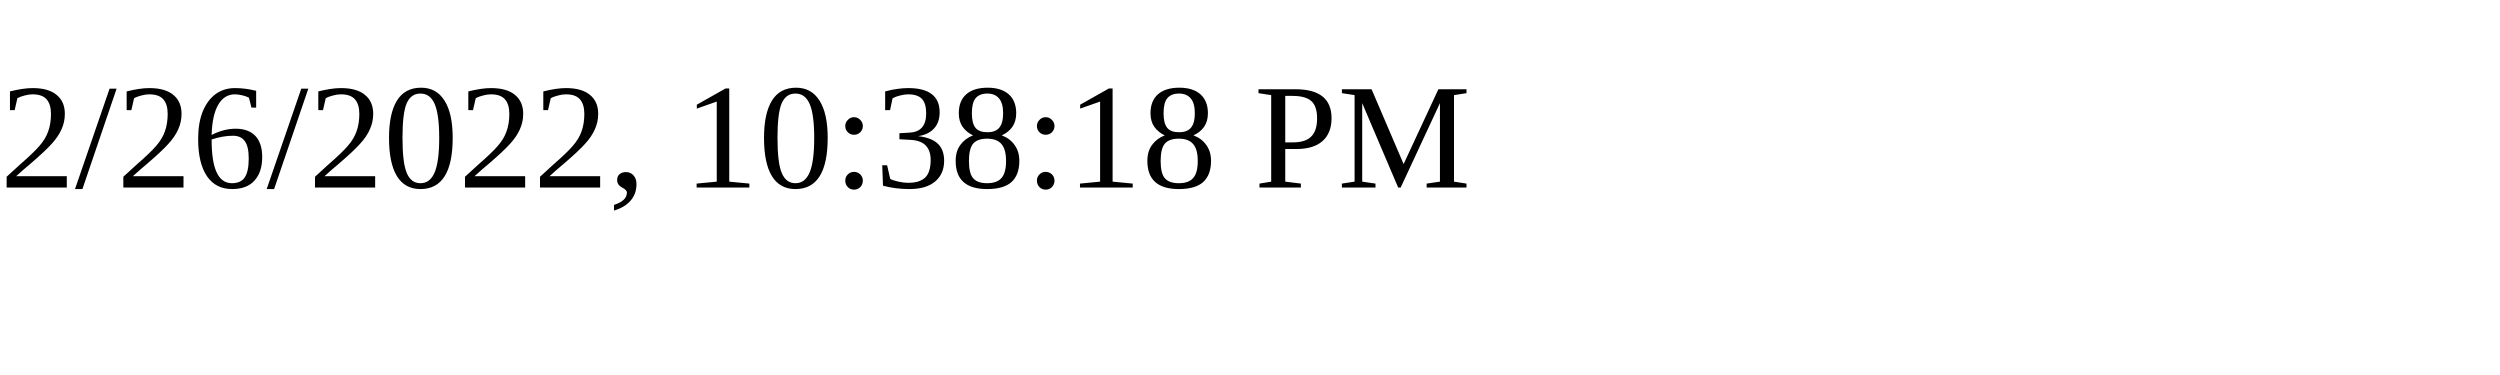
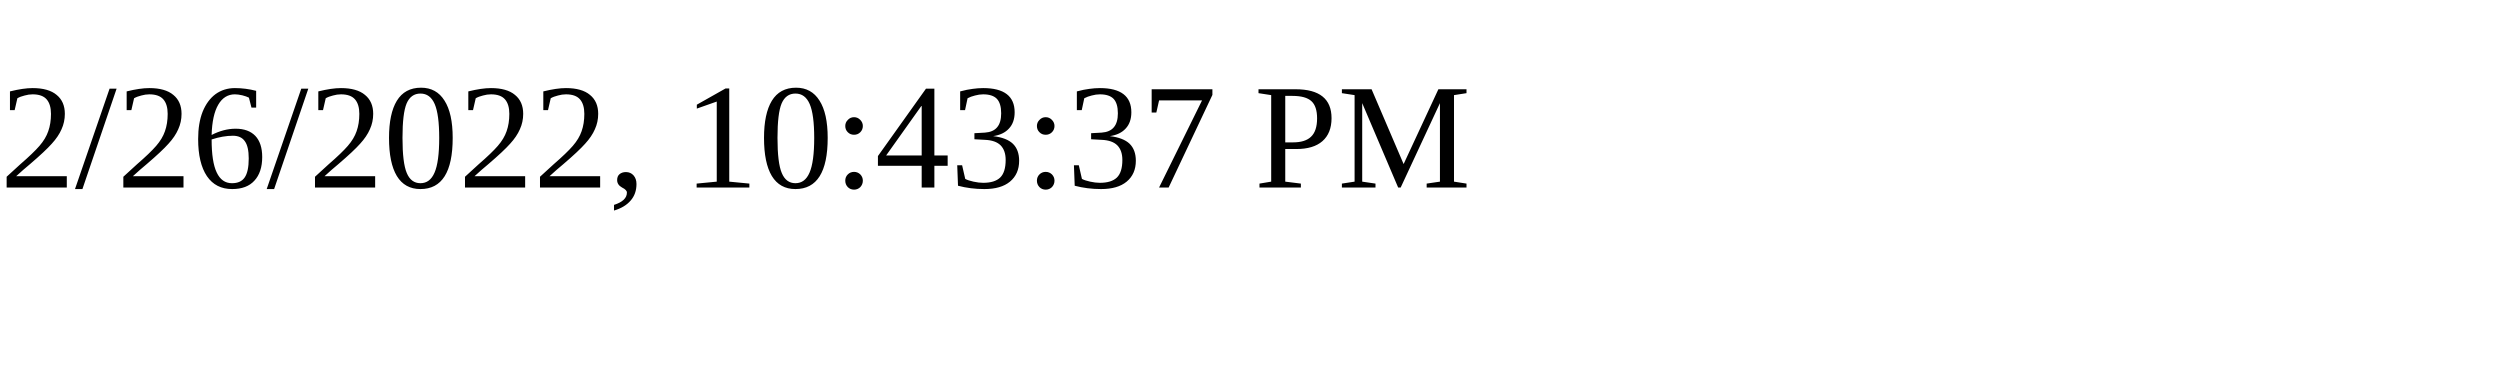
<svg xmlns="http://www.w3.org/2000/svg" height="30" width="200">
-   <text x="0" y="15">2/26/2022, 10:38:18 PM</text>
+   <text x="0" y="15">2/26/2022, 10:43:37 PM</text>
</svg>
